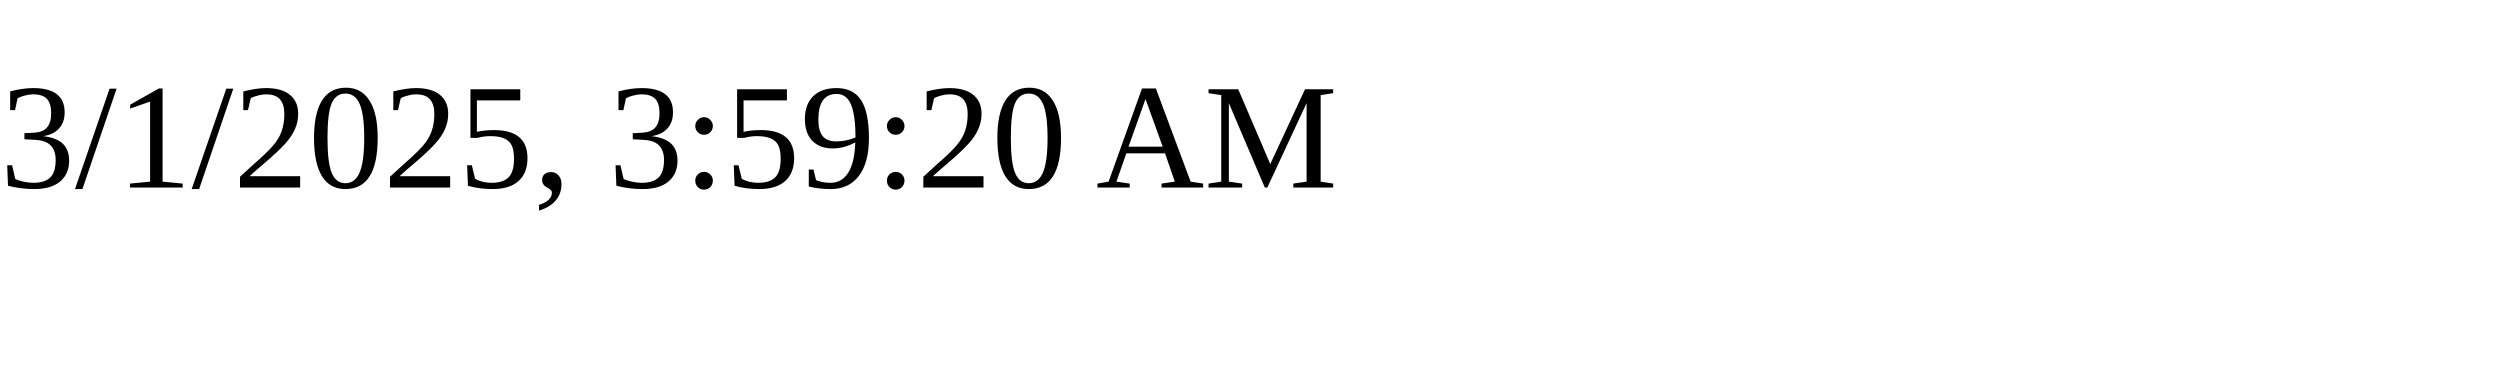
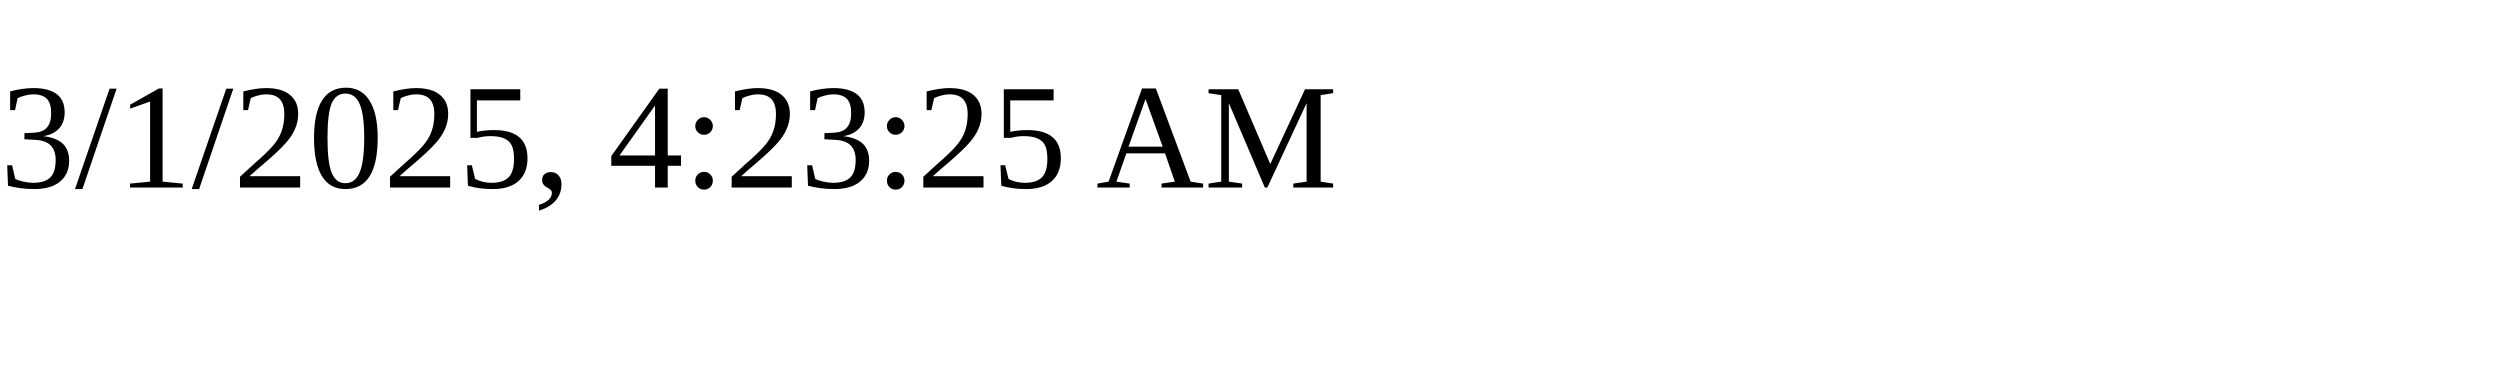
<svg xmlns="http://www.w3.org/2000/svg" height="30" width="200">
-   <text x="0" y="15">3/1/2025, 3:59:20 AM</text>
+   <text x="0" y="15">3/1/2025, 4:23:25 AM</text>
</svg>
